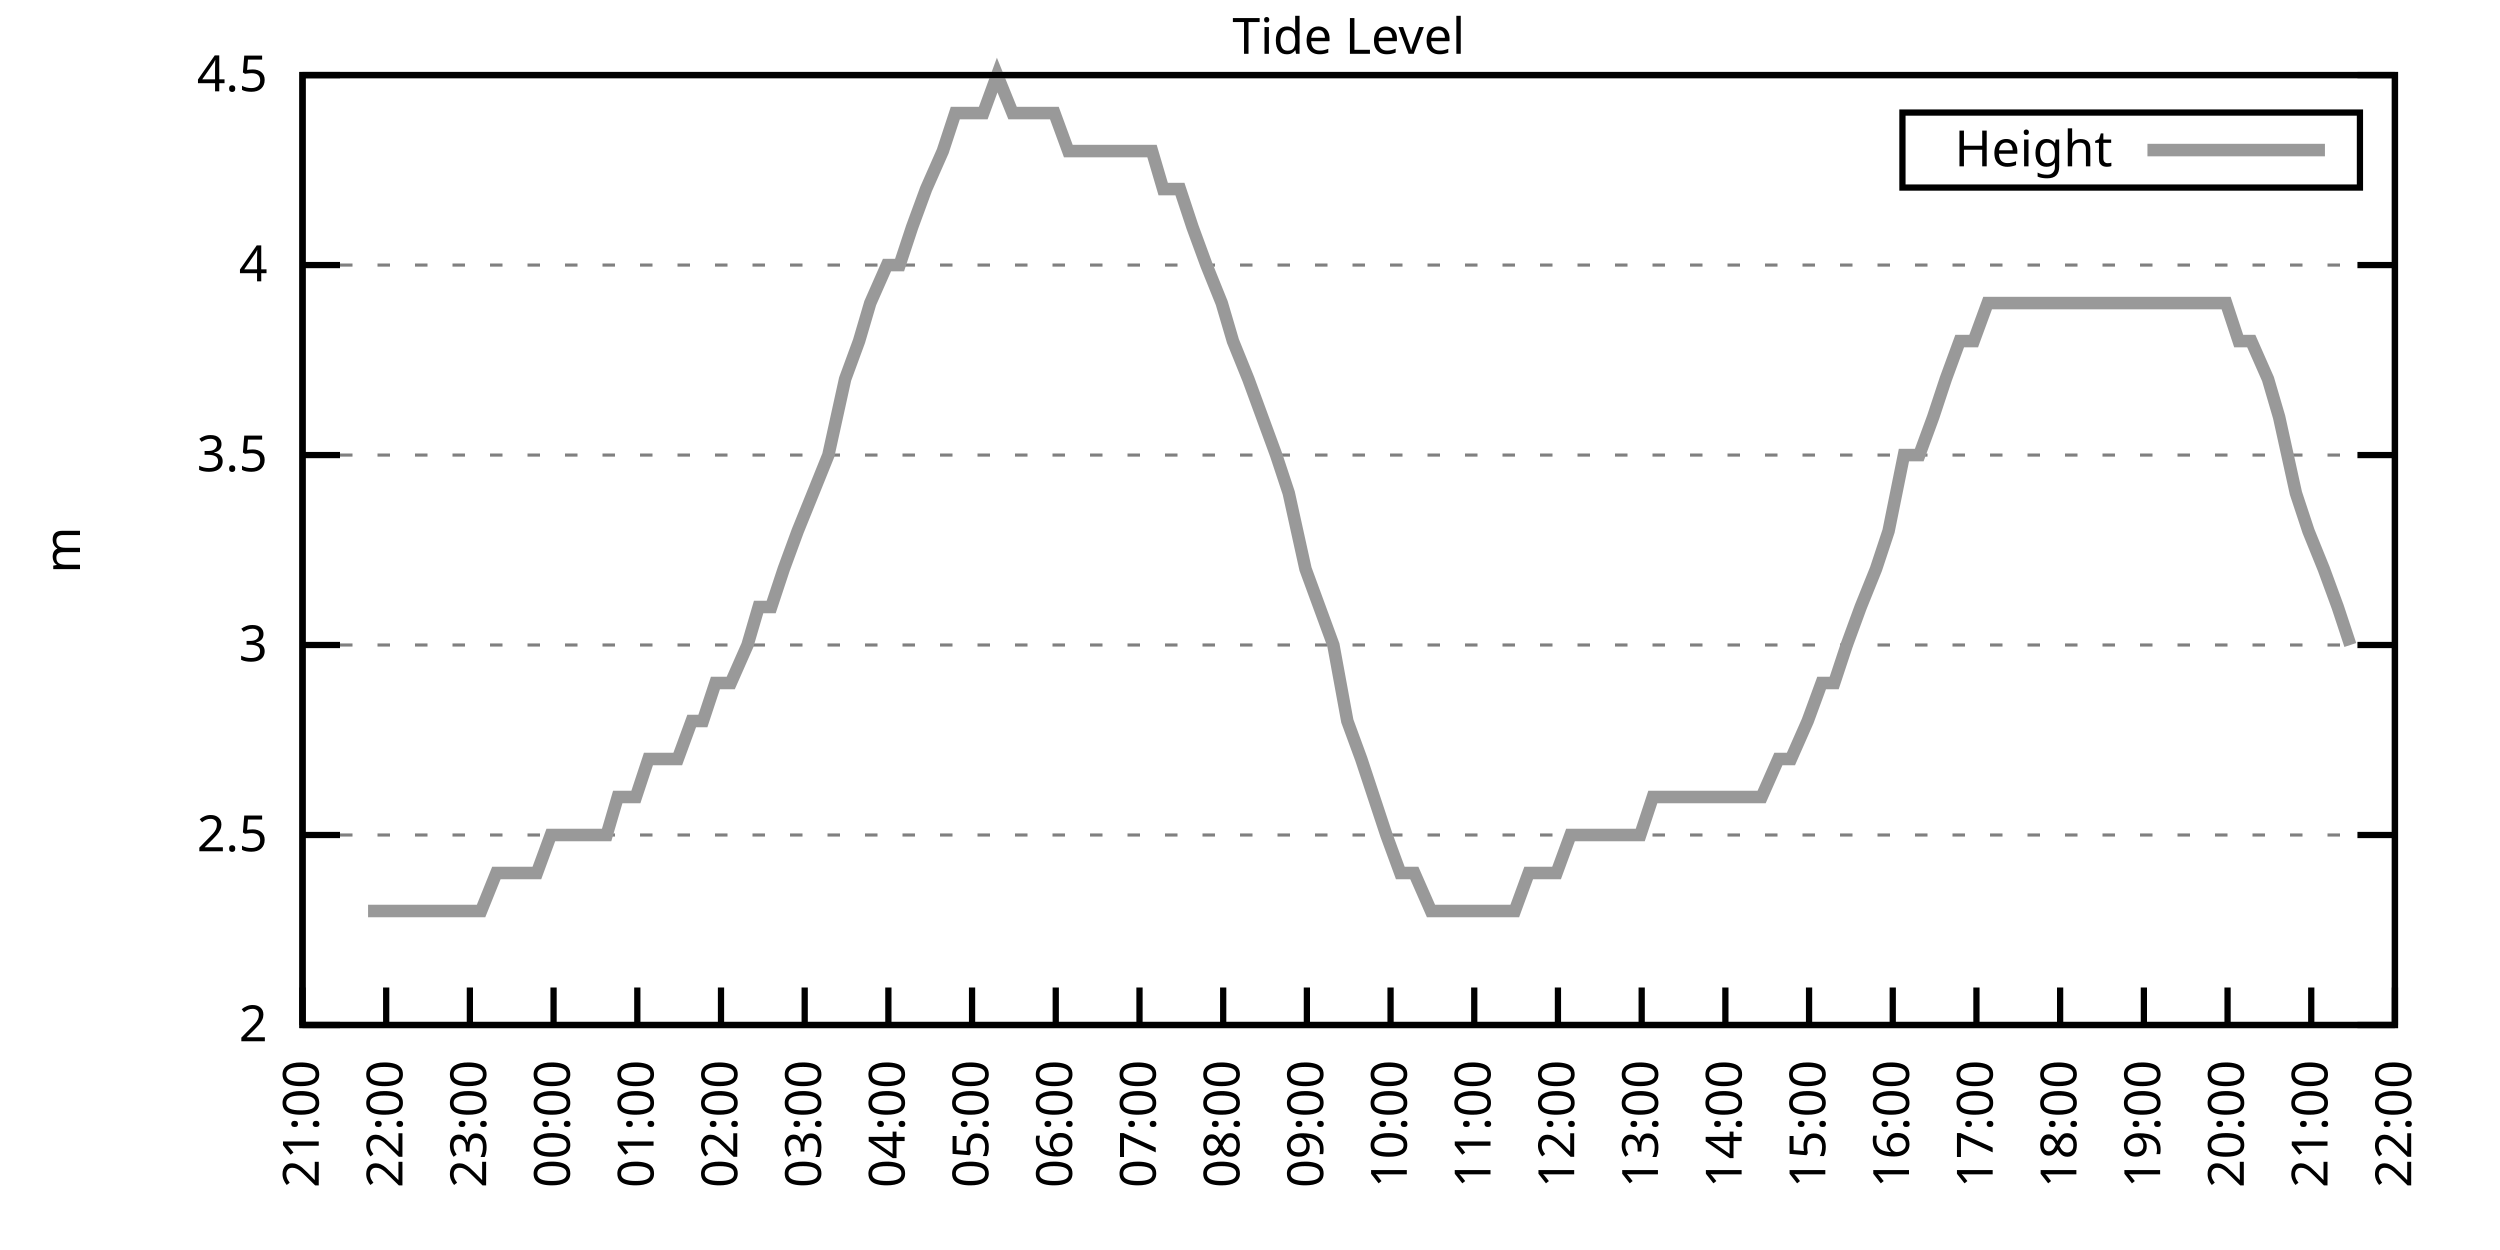
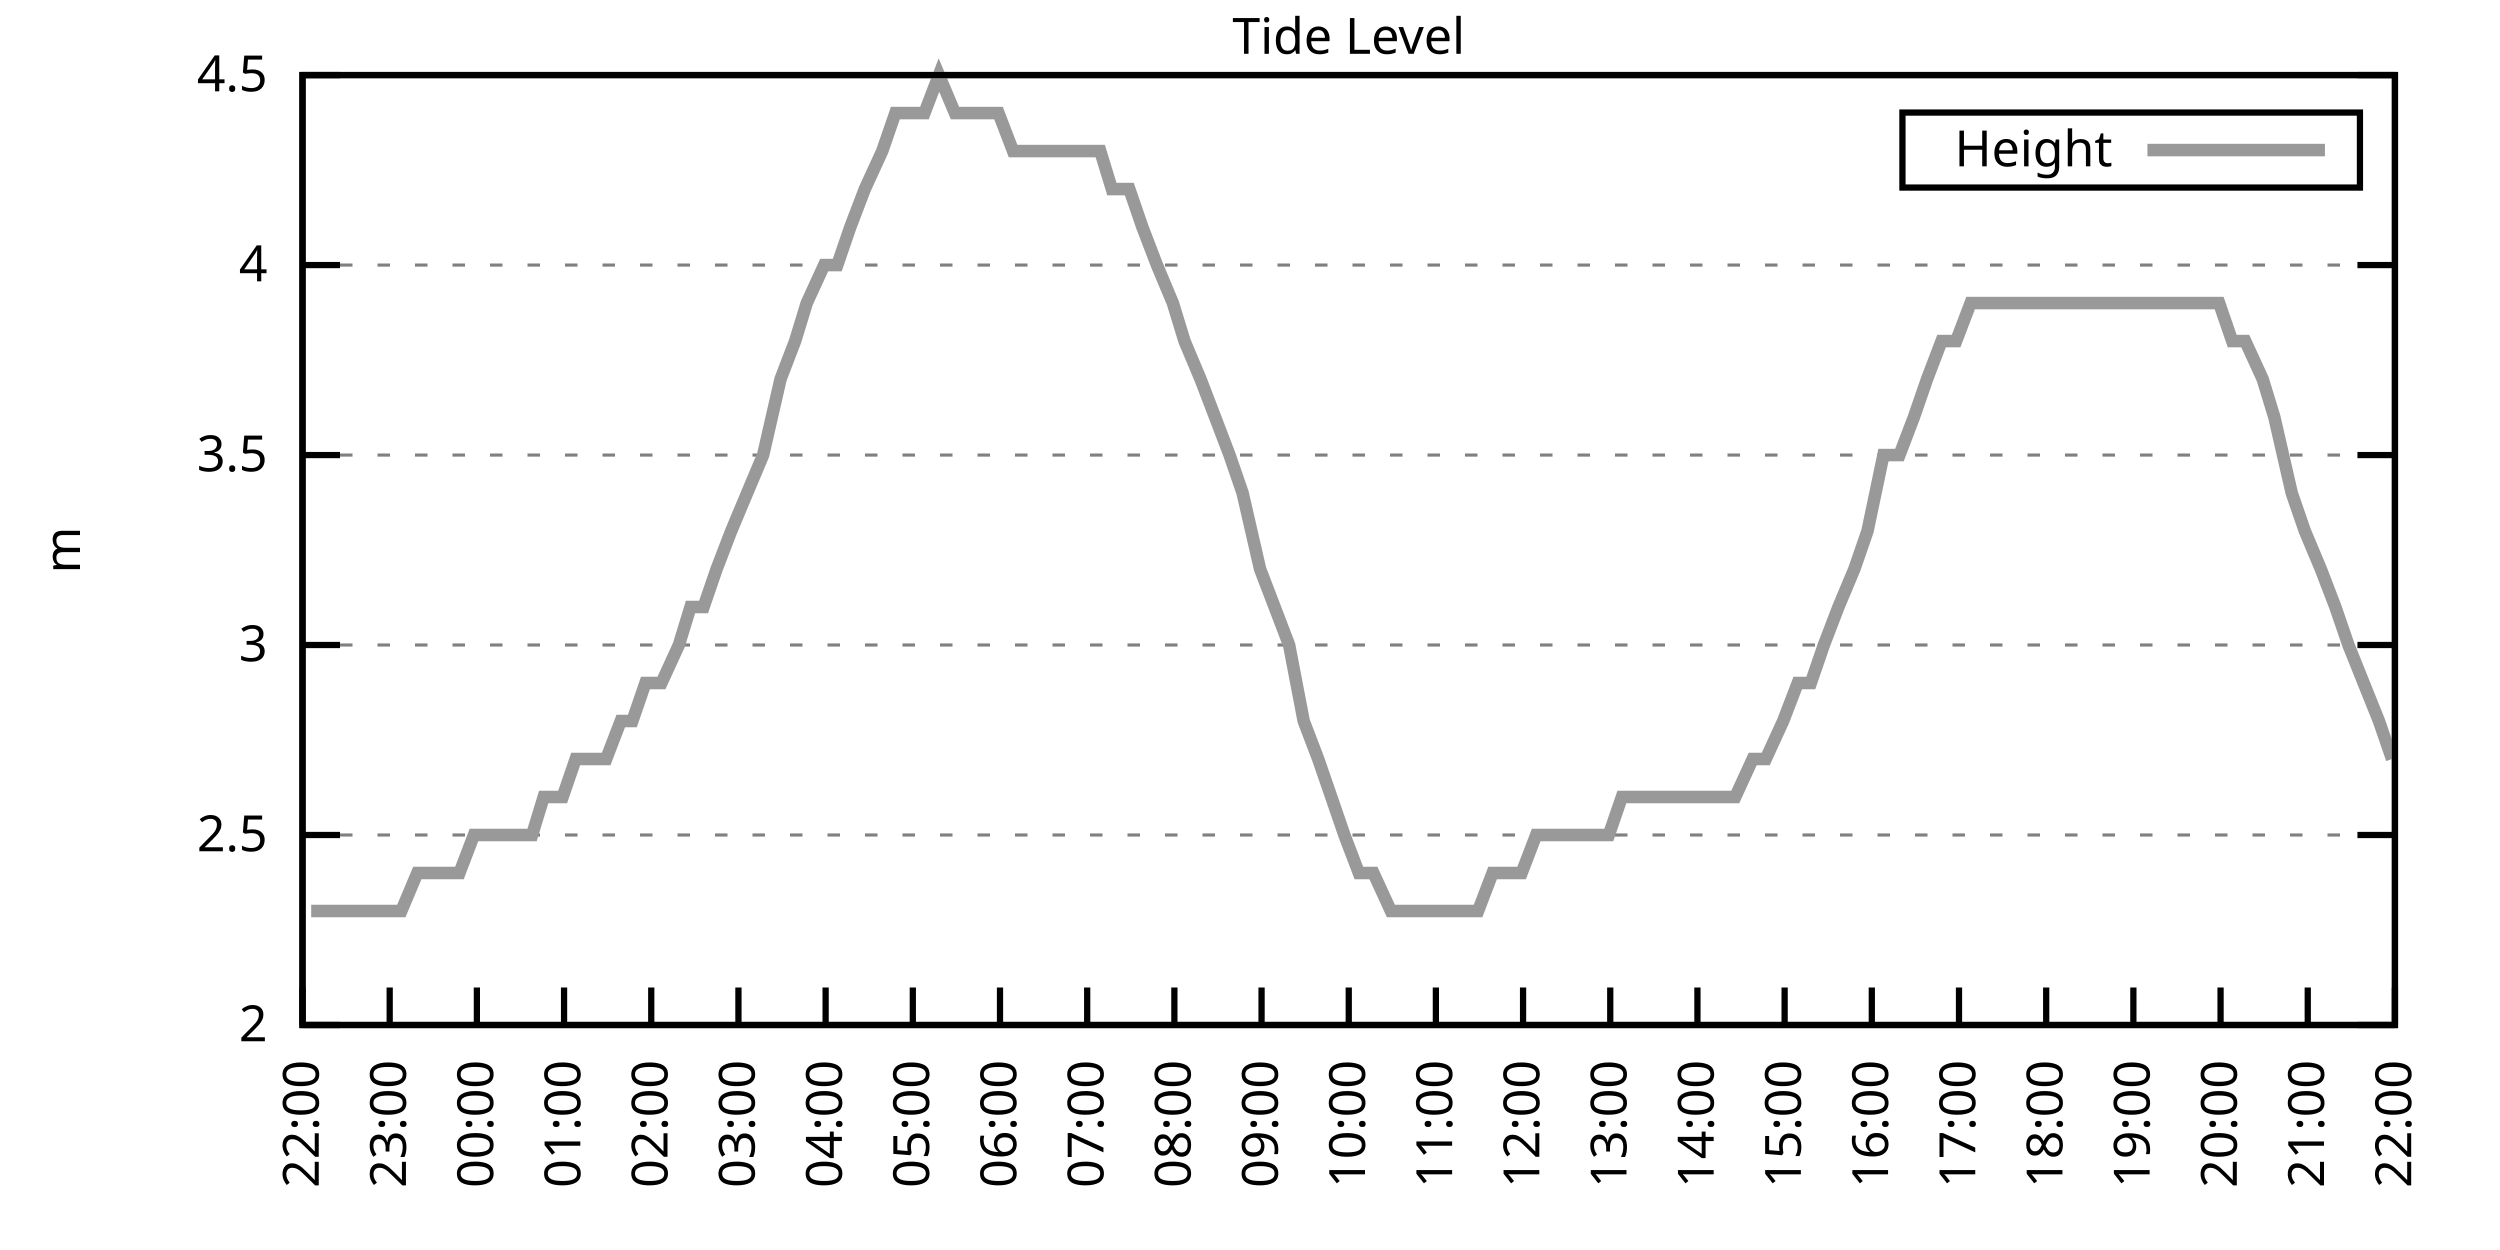
<svg xmlns="http://www.w3.org/2000/svg" xmlns:xlink="http://www.w3.org/1999/xlink" width="400" height="200" viewBox="0 0 400 200">
  <g id="gnuplot_canvas">
    <rect x="0" y="0" width="400" height="200" fill="none" />
    <defs>
      <circle id="gpDot" r="0.5" stroke-width="0.5" stroke="currentColor" />
      <path id="gpPt0" stroke-width="0.333" stroke="currentColor" d="M-1,0 h2 M0,-1 v2" />
      <path id="gpPt1" stroke-width="0.333" stroke="currentColor" d="M-1,-1 L1,1 M1,-1 L-1,1" />
      <path id="gpPt2" stroke-width="0.333" stroke="currentColor" d="M-1,0 L1,0 M0,-1 L0,1 M-1,-1 L1,1 M-1,1 L1,-1" />
      <rect id="gpPt3" stroke-width="0.333" stroke="currentColor" x="-1" y="-1" width="2" height="2" />
      <rect id="gpPt4" stroke-width="0.333" stroke="currentColor" fill="currentColor" x="-1" y="-1" width="2" height="2" />
      <circle id="gpPt5" stroke-width="0.333" stroke="currentColor" cx="0" cy="0" r="1" />
      <use xlink:href="#gpPt5" id="gpPt6" fill="currentColor" stroke="none" />
      <path id="gpPt7" stroke-width="0.333" stroke="currentColor" d="M0,-1.33 L-1.33,0.67 L1.33,0.67 z" />
      <use xlink:href="#gpPt7" id="gpPt8" fill="currentColor" stroke="none" />
      <use xlink:href="#gpPt7" id="gpPt9" stroke="currentColor" transform="rotate(180)" />
      <use xlink:href="#gpPt9" id="gpPt10" fill="currentColor" stroke="none" />
      <use xlink:href="#gpPt3" id="gpPt11" stroke="currentColor" transform="rotate(45)" />
      <use xlink:href="#gpPt11" id="gpPt12" fill="currentColor" stroke="none" />
      <path id="gpPt13" stroke-width="0.333" stroke="currentColor" d="M0,1.330 L1.265,0.411 L0.782,-1.067 L-0.782,-1.076 L-1.265,0.411 z" />
      <use xlink:href="#gpPt13" id="gpPt14" fill="currentColor" stroke="none" />
      <filter id="textbox" filterUnits="objectBoundingBox" x="0" y="0" height="1" width="1">
        <feFlood flood-color="white" flood-opacity="1" result="bgnd" />
        <feComposite in="SourceGraphic" in2="bgnd" operator="atop" />
      </filter>
      <filter id="greybox" filterUnits="objectBoundingBox" x="0" y="0" height="1" width="1">
        <feFlood flood-color="lightgrey" flood-opacity="1" result="grey" />
        <feComposite in="SourceGraphic" in2="grey" operator="atop" />
      </filter>
    </defs>
    <g fill="none" color="white" stroke="currentColor" stroke-width="1.00" stroke-linecap="butt" stroke-linejoin="miter">
</g>
    <g fill="none" color="black" stroke="currentColor" stroke-width="1.00" stroke-linecap="butt" stroke-linejoin="miter">
      <g stroke="none" shape-rendering="crispEdges">
        <polygon fill="rgb(255, 255, 255)" points="48.40,164.00 383.18,164.00 383.18,12.02 48.40,12.02 " />
      </g>
    </g>
    <g fill="none" color="black" stroke="currentColor" stroke-width="1.00" stroke-linecap="butt" stroke-linejoin="miter">
</g>
    <g fill="none" color="black" stroke="black" stroke-width="0.50" stroke-linecap="butt" stroke-linejoin="miter">
</g>
    <g fill="none" color="gray" stroke="currentColor" stroke-width="0.50" stroke-linecap="butt" stroke-linejoin="miter">
      <path stroke="gray" stroke-dasharray="2,4" class="gridline" d="M48.40,164.00 L383.19,164.00  " />
    </g>
    <g fill="none" color="gray" stroke="gray" stroke-width="1.00" stroke-linecap="butt" stroke-linejoin="miter">
</g>
    <g fill="none" color="black" stroke="currentColor" stroke-width="1.00" stroke-linecap="butt" stroke-linejoin="miter">
      <path stroke="black" d="M48.40,164.00 L54.40,164.00 M383.19,164.00 L377.19,164.00  " />
      <g transform="translate(42.80,166.60)" stroke="none" fill="black" font-family="Sans" font-size="8.00" text-anchor="end">
        <text>
          <tspan font-family="Sans"> 2</tspan>
        </text>
      </g>
    </g>
    <g fill="none" color="black" stroke="currentColor" stroke-width="1.00" stroke-linecap="butt" stroke-linejoin="miter">
</g>
    <g fill="none" color="black" stroke="black" stroke-width="0.50" stroke-linecap="butt" stroke-linejoin="miter">
</g>
    <g fill="none" color="gray" stroke="currentColor" stroke-width="0.50" stroke-linecap="butt" stroke-linejoin="miter">
      <path stroke="gray" stroke-dasharray="2,4" class="gridline" d="M48.40,133.60 L383.19,133.60  " />
    </g>
    <g fill="none" color="gray" stroke="gray" stroke-width="1.00" stroke-linecap="butt" stroke-linejoin="miter">
</g>
    <g fill="none" color="black" stroke="currentColor" stroke-width="1.00" stroke-linecap="butt" stroke-linejoin="miter">
      <path stroke="black" d="M48.40,133.60 L54.40,133.60 M383.19,133.60 L377.19,133.60  " />
      <g transform="translate(42.80,136.20)" stroke="none" fill="black" font-family="Sans" font-size="8.00" text-anchor="end">
        <text>
          <tspan font-family="Sans"> 2.5</tspan>
        </text>
      </g>
    </g>
    <g fill="none" color="black" stroke="currentColor" stroke-width="1.00" stroke-linecap="butt" stroke-linejoin="miter">
</g>
    <g fill="none" color="black" stroke="black" stroke-width="0.50" stroke-linecap="butt" stroke-linejoin="miter">
</g>
    <g fill="none" color="gray" stroke="currentColor" stroke-width="0.50" stroke-linecap="butt" stroke-linejoin="miter">
      <path stroke="gray" stroke-dasharray="2,4" class="gridline" d="M48.40,103.20 L383.19,103.20  " />
    </g>
    <g fill="none" color="gray" stroke="gray" stroke-width="1.00" stroke-linecap="butt" stroke-linejoin="miter">
</g>
    <g fill="none" color="black" stroke="currentColor" stroke-width="1.00" stroke-linecap="butt" stroke-linejoin="miter">
      <path stroke="black" d="M48.40,103.20 L54.40,103.20 M383.19,103.20 L377.19,103.20  " />
      <g transform="translate(42.80,105.80)" stroke="none" fill="black" font-family="Sans" font-size="8.00" text-anchor="end">
        <text>
          <tspan font-family="Sans"> 3</tspan>
        </text>
      </g>
    </g>
    <g fill="none" color="black" stroke="currentColor" stroke-width="1.00" stroke-linecap="butt" stroke-linejoin="miter">
</g>
    <g fill="none" color="black" stroke="black" stroke-width="0.50" stroke-linecap="butt" stroke-linejoin="miter">
</g>
    <g fill="none" color="gray" stroke="currentColor" stroke-width="0.50" stroke-linecap="butt" stroke-linejoin="miter">
      <path stroke="gray" stroke-dasharray="2,4" class="gridline" d="M48.40,72.81 L383.19,72.81  " />
    </g>
    <g fill="none" color="gray" stroke="gray" stroke-width="1.00" stroke-linecap="butt" stroke-linejoin="miter">
</g>
    <g fill="none" color="black" stroke="currentColor" stroke-width="1.00" stroke-linecap="butt" stroke-linejoin="miter">
      <path stroke="black" d="M48.40,72.81 L54.40,72.81 M383.19,72.81 L377.19,72.81  " />
      <g transform="translate(42.80,75.41)" stroke="none" fill="black" font-family="Sans" font-size="8.00" text-anchor="end">
        <text>
          <tspan font-family="Sans"> 3.5</tspan>
        </text>
      </g>
    </g>
    <g fill="none" color="black" stroke="currentColor" stroke-width="1.00" stroke-linecap="butt" stroke-linejoin="miter">
</g>
    <g fill="none" color="black" stroke="black" stroke-width="0.50" stroke-linecap="butt" stroke-linejoin="miter">
</g>
    <g fill="none" color="gray" stroke="currentColor" stroke-width="0.50" stroke-linecap="butt" stroke-linejoin="miter">
      <path stroke="gray" stroke-dasharray="2,4" class="gridline" d="M48.40,42.41 L383.19,42.41  " />
    </g>
    <g fill="none" color="gray" stroke="gray" stroke-width="1.00" stroke-linecap="butt" stroke-linejoin="miter">
</g>
    <g fill="none" color="black" stroke="currentColor" stroke-width="1.00" stroke-linecap="butt" stroke-linejoin="miter">
      <path stroke="black" d="M48.40,42.41 L54.40,42.41 M383.19,42.41 L377.19,42.41  " />
      <g transform="translate(42.80,45.01)" stroke="none" fill="black" font-family="Sans" font-size="8.00" text-anchor="end">
        <text>
          <tspan font-family="Sans"> 4</tspan>
        </text>
      </g>
    </g>
    <g fill="none" color="black" stroke="currentColor" stroke-width="1.00" stroke-linecap="butt" stroke-linejoin="miter">
</g>
    <g fill="none" color="black" stroke="black" stroke-width="0.50" stroke-linecap="butt" stroke-linejoin="miter">
</g>
    <g fill="none" color="gray" stroke="currentColor" stroke-width="0.50" stroke-linecap="butt" stroke-linejoin="miter">
      <path stroke="gray" stroke-dasharray="2,4" class="gridline" d="M48.40,12.01 L383.19,12.01  " />
    </g>
    <g fill="none" color="gray" stroke="gray" stroke-width="1.00" stroke-linecap="butt" stroke-linejoin="miter">
</g>
    <g fill="none" color="black" stroke="currentColor" stroke-width="1.00" stroke-linecap="butt" stroke-linejoin="miter">
      <path stroke="black" d="M48.40,12.01 L54.40,12.01 M383.19,12.01 L377.19,12.01  " />
      <g transform="translate(42.80,14.61)" stroke="none" fill="black" font-family="Sans" font-size="8.00" text-anchor="end">
        <text>
          <tspan font-family="Sans"> 4.5</tspan>
        </text>
      </g>
    </g>
    <g fill="none" color="black" stroke="currentColor" stroke-width="1.00" stroke-linecap="butt" stroke-linejoin="miter">
      <path stroke="black" d="M48.40,164.00 L48.40,158.00  " />
      <g transform="translate(51.00,169.60) rotate(270.00)" stroke="none" fill="black" font-family="Sans" font-size="8.00" text-anchor="end">
        <text>
-           <tspan font-family="Sans">21:00</tspan>
-         </text>
-       </g>
-     </g>
-     <g fill="none" color="black" stroke="currentColor" stroke-width="1.00" stroke-linecap="butt" stroke-linejoin="miter">
-       <path stroke="black" d="M61.79,164.00 L61.79,158.00  " />
-       <g transform="translate(64.39,169.60) rotate(270.00)" stroke="none" fill="black" font-family="Sans" font-size="8.00" text-anchor="end">
-         <text>
          <tspan font-family="Sans">22:00</tspan>
        </text>
      </g>
    </g>
    <g fill="none" color="black" stroke="currentColor" stroke-width="1.00" stroke-linecap="butt" stroke-linejoin="miter">
-       <path stroke="black" d="M75.18,164.00 L75.18,158.00  " />
-       <g transform="translate(77.78,169.60) rotate(270.00)" stroke="none" fill="black" font-family="Sans" font-size="8.00" text-anchor="end">
+       <path stroke="black" d="M62.35,164.00 L62.35,158.00  " />
+       <g transform="translate(64.95,169.60) rotate(270.00)" stroke="none" fill="black" font-family="Sans" font-size="8.00" text-anchor="end">
        <text>
          <tspan font-family="Sans">23:00</tspan>
        </text>
      </g>
    </g>
    <g fill="none" color="black" stroke="currentColor" stroke-width="1.00" stroke-linecap="butt" stroke-linejoin="miter">
-       <path stroke="black" d="M88.57,164.00 L88.57,158.00  " />
-       <g transform="translate(91.17,169.60) rotate(270.00)" stroke="none" fill="black" font-family="Sans" font-size="8.00" text-anchor="end">
+       <path stroke="black" d="M76.30,164.00 L76.30,158.00  " />
+       <g transform="translate(78.90,169.60) rotate(270.00)" stroke="none" fill="black" font-family="Sans" font-size="8.00" text-anchor="end">
        <text>
          <tspan font-family="Sans">00:00</tspan>
        </text>
      </g>
    </g>
    <g fill="none" color="black" stroke="currentColor" stroke-width="1.00" stroke-linecap="butt" stroke-linejoin="miter">
-       <path stroke="black" d="M101.97,164.00 L101.97,158.00  " />
-       <g transform="translate(104.57,169.60) rotate(270.00)" stroke="none" fill="black" font-family="Sans" font-size="8.00" text-anchor="end">
+       <path stroke="black" d="M90.25,164.00 L90.25,158.00  " />
+       <g transform="translate(92.85,169.60) rotate(270.00)" stroke="none" fill="black" font-family="Sans" font-size="8.00" text-anchor="end">
        <text>
          <tspan font-family="Sans">01:00</tspan>
        </text>
      </g>
    </g>
    <g fill="none" color="black" stroke="currentColor" stroke-width="1.00" stroke-linecap="butt" stroke-linejoin="miter">
-       <path stroke="black" d="M115.36,164.00 L115.36,158.00  " />
-       <g transform="translate(117.96,169.60) rotate(270.00)" stroke="none" fill="black" font-family="Sans" font-size="8.00" text-anchor="end">
+       <path stroke="black" d="M104.20,164.00 L104.20,158.00  " />
+       <g transform="translate(106.80,169.60) rotate(270.00)" stroke="none" fill="black" font-family="Sans" font-size="8.00" text-anchor="end">
        <text>
          <tspan font-family="Sans">02:00</tspan>
        </text>
      </g>
    </g>
    <g fill="none" color="black" stroke="currentColor" stroke-width="1.00" stroke-linecap="butt" stroke-linejoin="miter">
-       <path stroke="black" d="M128.75,164.00 L128.75,158.00  " />
-       <g transform="translate(131.35,169.60) rotate(270.00)" stroke="none" fill="black" font-family="Sans" font-size="8.00" text-anchor="end">
+       <path stroke="black" d="M118.15,164.00 L118.15,158.00  " />
+       <g transform="translate(120.75,169.60) rotate(270.00)" stroke="none" fill="black" font-family="Sans" font-size="8.00" text-anchor="end">
        <text>
          <tspan font-family="Sans">03:00</tspan>
        </text>
      </g>
    </g>
    <g fill="none" color="black" stroke="currentColor" stroke-width="1.00" stroke-linecap="butt" stroke-linejoin="miter">
-       <path stroke="black" d="M142.14,164.00 L142.14,158.00  " />
-       <g transform="translate(144.74,169.60) rotate(270.00)" stroke="none" fill="black" font-family="Sans" font-size="8.00" text-anchor="end">
+       <path stroke="black" d="M132.10,164.00 L132.10,158.00  " />
+       <g transform="translate(134.70,169.60) rotate(270.00)" stroke="none" fill="black" font-family="Sans" font-size="8.00" text-anchor="end">
        <text>
          <tspan font-family="Sans">04:00</tspan>
        </text>
      </g>
    </g>
    <g fill="none" color="black" stroke="currentColor" stroke-width="1.00" stroke-linecap="butt" stroke-linejoin="miter">
-       <path stroke="black" d="M155.53,164.00 L155.53,158.00  " />
-       <g transform="translate(158.13,169.60) rotate(270.00)" stroke="none" fill="black" font-family="Sans" font-size="8.00" text-anchor="end">
+       <path stroke="black" d="M146.05,164.00 L146.05,158.00  " />
+       <g transform="translate(148.65,169.60) rotate(270.00)" stroke="none" fill="black" font-family="Sans" font-size="8.00" text-anchor="end">
        <text>
          <tspan font-family="Sans">05:00</tspan>
        </text>
      </g>
    </g>
    <g fill="none" color="black" stroke="currentColor" stroke-width="1.00" stroke-linecap="butt" stroke-linejoin="miter">
-       <path stroke="black" d="M168.92,164.00 L168.92,158.00  " />
-       <g transform="translate(171.52,169.60) rotate(270.00)" stroke="none" fill="black" font-family="Sans" font-size="8.00" text-anchor="end">
+       <path stroke="black" d="M160.00,164.00 L160.00,158.00  " />
+       <g transform="translate(162.60,169.60) rotate(270.00)" stroke="none" fill="black" font-family="Sans" font-size="8.00" text-anchor="end">
        <text>
          <tspan font-family="Sans">06:00</tspan>
        </text>
      </g>
    </g>
    <g fill="none" color="black" stroke="currentColor" stroke-width="1.00" stroke-linecap="butt" stroke-linejoin="miter">
-       <path stroke="black" d="M182.32,164.00 L182.32,158.00  " />
-       <g transform="translate(184.92,169.60) rotate(270.00)" stroke="none" fill="black" font-family="Sans" font-size="8.00" text-anchor="end">
+       <path stroke="black" d="M173.95,164.00 L173.95,158.00  " />
+       <g transform="translate(176.55,169.60) rotate(270.00)" stroke="none" fill="black" font-family="Sans" font-size="8.00" text-anchor="end">
        <text>
          <tspan font-family="Sans">07:00</tspan>
        </text>
      </g>
    </g>
    <g fill="none" color="black" stroke="currentColor" stroke-width="1.00" stroke-linecap="butt" stroke-linejoin="miter">
-       <path stroke="black" d="M195.71,164.00 L195.71,158.00  " />
-       <g transform="translate(198.31,169.60) rotate(270.00)" stroke="none" fill="black" font-family="Sans" font-size="8.00" text-anchor="end">
+       <path stroke="black" d="M187.90,164.00 L187.90,158.00  " />
+       <g transform="translate(190.50,169.60) rotate(270.00)" stroke="none" fill="black" font-family="Sans" font-size="8.00" text-anchor="end">
        <text>
          <tspan font-family="Sans">08:00</tspan>
        </text>
      </g>
    </g>
    <g fill="none" color="black" stroke="currentColor" stroke-width="1.00" stroke-linecap="butt" stroke-linejoin="miter">
-       <path stroke="black" d="M209.10,164.00 L209.10,158.00  " />
-       <g transform="translate(211.70,169.60) rotate(270.00)" stroke="none" fill="black" font-family="Sans" font-size="8.00" text-anchor="end">
+       <path stroke="black" d="M201.85,164.00 L201.85,158.00  " />
+       <g transform="translate(204.45,169.60) rotate(270.00)" stroke="none" fill="black" font-family="Sans" font-size="8.00" text-anchor="end">
        <text>
          <tspan font-family="Sans">09:00</tspan>
        </text>
      </g>
    </g>
    <g fill="none" color="black" stroke="currentColor" stroke-width="1.00" stroke-linecap="butt" stroke-linejoin="miter">
-       <path stroke="black" d="M222.49,164.00 L222.49,158.00  " />
-       <g transform="translate(225.09,169.60) rotate(270.00)" stroke="none" fill="black" font-family="Sans" font-size="8.00" text-anchor="end">
+       <path stroke="black" d="M215.80,164.00 L215.80,158.00  " />
+       <g transform="translate(218.40,169.60) rotate(270.00)" stroke="none" fill="black" font-family="Sans" font-size="8.00" text-anchor="end">
        <text>
          <tspan font-family="Sans">10:00</tspan>
        </text>
      </g>
    </g>
    <g fill="none" color="black" stroke="currentColor" stroke-width="1.00" stroke-linecap="butt" stroke-linejoin="miter">
-       <path stroke="black" d="M235.88,164.00 L235.88,158.00  " />
-       <g transform="translate(238.48,169.60) rotate(270.00)" stroke="none" fill="black" font-family="Sans" font-size="8.00" text-anchor="end">
+       <path stroke="black" d="M229.74,164.00 L229.74,158.00  " />
+       <g transform="translate(232.34,169.60) rotate(270.00)" stroke="none" fill="black" font-family="Sans" font-size="8.00" text-anchor="end">
        <text>
          <tspan font-family="Sans">11:00</tspan>
        </text>
      </g>
    </g>
    <g fill="none" color="black" stroke="currentColor" stroke-width="1.00" stroke-linecap="butt" stroke-linejoin="miter">
-       <path stroke="black" d="M249.27,164.00 L249.27,158.00  " />
-       <g transform="translate(251.87,169.60) rotate(270.00)" stroke="none" fill="black" font-family="Sans" font-size="8.00" text-anchor="end">
+       <path stroke="black" d="M243.69,164.00 L243.69,158.00  " />
+       <g transform="translate(246.29,169.60) rotate(270.00)" stroke="none" fill="black" font-family="Sans" font-size="8.00" text-anchor="end">
        <text>
          <tspan font-family="Sans">12:00</tspan>
        </text>
      </g>
    </g>
    <g fill="none" color="black" stroke="currentColor" stroke-width="1.00" stroke-linecap="butt" stroke-linejoin="miter">
-       <path stroke="black" d="M262.67,164.00 L262.67,158.00  " />
-       <g transform="translate(265.27,169.60) rotate(270.00)" stroke="none" fill="black" font-family="Sans" font-size="8.00" text-anchor="end">
+       <path stroke="black" d="M257.64,164.00 L257.64,158.00  " />
+       <g transform="translate(260.24,169.60) rotate(270.00)" stroke="none" fill="black" font-family="Sans" font-size="8.00" text-anchor="end">
        <text>
          <tspan font-family="Sans">13:00</tspan>
        </text>
      </g>
    </g>
    <g fill="none" color="black" stroke="currentColor" stroke-width="1.00" stroke-linecap="butt" stroke-linejoin="miter">
-       <path stroke="black" d="M276.06,164.00 L276.06,158.00  " />
-       <g transform="translate(278.66,169.60) rotate(270.00)" stroke="none" fill="black" font-family="Sans" font-size="8.00" text-anchor="end">
+       <path stroke="black" d="M271.59,164.00 L271.59,158.00  " />
+       <g transform="translate(274.19,169.60) rotate(270.00)" stroke="none" fill="black" font-family="Sans" font-size="8.00" text-anchor="end">
        <text>
          <tspan font-family="Sans">14:00</tspan>
        </text>
      </g>
    </g>
    <g fill="none" color="black" stroke="currentColor" stroke-width="1.00" stroke-linecap="butt" stroke-linejoin="miter">
-       <path stroke="black" d="M289.45,164.00 L289.45,158.00  " />
-       <g transform="translate(292.05,169.60) rotate(270.00)" stroke="none" fill="black" font-family="Sans" font-size="8.00" text-anchor="end">
+       <path stroke="black" d="M285.54,164.00 L285.54,158.00  " />
+       <g transform="translate(288.14,169.60) rotate(270.00)" stroke="none" fill="black" font-family="Sans" font-size="8.00" text-anchor="end">
        <text>
          <tspan font-family="Sans">15:00</tspan>
        </text>
      </g>
    </g>
    <g fill="none" color="black" stroke="currentColor" stroke-width="1.00" stroke-linecap="butt" stroke-linejoin="miter">
-       <path stroke="black" d="M302.84,164.00 L302.84,158.00  " />
-       <g transform="translate(305.44,169.60) rotate(270.00)" stroke="none" fill="black" font-family="Sans" font-size="8.00" text-anchor="end">
+       <path stroke="black" d="M299.49,164.00 L299.49,158.00  " />
+       <g transform="translate(302.09,169.60) rotate(270.00)" stroke="none" fill="black" font-family="Sans" font-size="8.00" text-anchor="end">
        <text>
          <tspan font-family="Sans">16:00</tspan>
        </text>
      </g>
    </g>
    <g fill="none" color="black" stroke="currentColor" stroke-width="1.00" stroke-linecap="butt" stroke-linejoin="miter">
-       <path stroke="black" d="M316.23,164.00 L316.23,158.00  " />
-       <g transform="translate(318.83,169.60) rotate(270.00)" stroke="none" fill="black" font-family="Sans" font-size="8.00" text-anchor="end">
+       <path stroke="black" d="M313.44,164.00 L313.44,158.00  " />
+       <g transform="translate(316.04,169.60) rotate(270.00)" stroke="none" fill="black" font-family="Sans" font-size="8.00" text-anchor="end">
        <text>
          <tspan font-family="Sans">17:00</tspan>
        </text>
      </g>
    </g>
    <g fill="none" color="black" stroke="currentColor" stroke-width="1.00" stroke-linecap="butt" stroke-linejoin="miter">
-       <path stroke="black" d="M329.62,164.00 L329.62,158.00  " />
-       <g transform="translate(332.22,169.60) rotate(270.00)" stroke="none" fill="black" font-family="Sans" font-size="8.00" text-anchor="end">
+       <path stroke="black" d="M327.39,164.00 L327.39,158.00  " />
+       <g transform="translate(329.99,169.60) rotate(270.00)" stroke="none" fill="black" font-family="Sans" font-size="8.00" text-anchor="end">
        <text>
          <tspan font-family="Sans">18:00</tspan>
        </text>
      </g>
    </g>
    <g fill="none" color="black" stroke="currentColor" stroke-width="1.00" stroke-linecap="butt" stroke-linejoin="miter">
-       <path stroke="black" d="M343.02,164.00 L343.02,158.00  " />
-       <g transform="translate(345.62,169.60) rotate(270.00)" stroke="none" fill="black" font-family="Sans" font-size="8.00" text-anchor="end">
+       <path stroke="black" d="M341.34,164.00 L341.34,158.00  " />
+       <g transform="translate(343.94,169.60) rotate(270.00)" stroke="none" fill="black" font-family="Sans" font-size="8.00" text-anchor="end">
        <text>
          <tspan font-family="Sans">19:00</tspan>
        </text>
      </g>
    </g>
    <g fill="none" color="black" stroke="currentColor" stroke-width="1.00" stroke-linecap="butt" stroke-linejoin="miter">
-       <path stroke="black" d="M356.41,164.00 L356.41,158.00  " />
-       <g transform="translate(359.01,169.60) rotate(270.00)" stroke="none" fill="black" font-family="Sans" font-size="8.00" text-anchor="end">
+       <path stroke="black" d="M355.29,164.00 L355.29,158.00  " />
+       <g transform="translate(357.89,169.60) rotate(270.00)" stroke="none" fill="black" font-family="Sans" font-size="8.00" text-anchor="end">
        <text>
          <tspan font-family="Sans">20:00</tspan>
        </text>
      </g>
    </g>
    <g fill="none" color="black" stroke="currentColor" stroke-width="1.00" stroke-linecap="butt" stroke-linejoin="miter">
-       <path stroke="black" d="M369.80,164.00 L369.80,158.00  " />
-       <g transform="translate(372.40,169.60) rotate(270.00)" stroke="none" fill="black" font-family="Sans" font-size="8.00" text-anchor="end">
+       <path stroke="black" d="M369.24,164.00 L369.24,158.00  " />
+       <g transform="translate(371.84,169.60) rotate(270.00)" stroke="none" fill="black" font-family="Sans" font-size="8.00" text-anchor="end">
        <text>
          <tspan font-family="Sans">21:00</tspan>
        </text>
      </g>
    </g>
    <g fill="none" color="black" stroke="currentColor" stroke-width="1.00" stroke-linecap="butt" stroke-linejoin="miter">
      <path stroke="black" d="M383.19,164.00 L383.19,158.00  " />
      <g transform="translate(385.79,169.60) rotate(270.00)" stroke="none" fill="black" font-family="Sans" font-size="8.00" text-anchor="end">
        <text>
          <tspan font-family="Sans">22:00</tspan>
        </text>
      </g>
    </g>
    <g fill="none" color="black" stroke="currentColor" stroke-width="1.00" stroke-linecap="butt" stroke-linejoin="miter">
</g>
    <g fill="none" color="black" stroke="currentColor" stroke-width="1.00" stroke-linecap="butt" stroke-linejoin="miter">
      <path stroke="black" d="M48.40,12.01 L48.40,164.00 L383.19,164.00 L383.19,12.01 L48.40,12.01 Z  " />
    </g>
    <g fill="none" color="black" stroke="currentColor" stroke-width="1.00" stroke-linecap="butt" stroke-linejoin="miter">
</g>
    <g fill="none" color="black" stroke="currentColor" stroke-width="1.00" stroke-linecap="butt" stroke-linejoin="miter">
      <path stroke="black" d="M304.39,30.01 L304.39,18.01 L377.59,18.01 L377.59,30.01 L304.39,30.01 Z  " />
    </g>
    <g id="Tide_level_plot_1">
      <g fill="none" color="white" stroke="black" stroke-width="2.00" stroke-linecap="butt" stroke-linejoin="miter">
</g>
      <g fill="none" color="black" stroke="currentColor" stroke-width="2.00" stroke-linecap="butt" stroke-linejoin="miter">
        <g transform="translate(337.99,26.61)" stroke="none" fill="black" font-family="Sans" font-size="8.00" text-anchor="end">
          <text>
            <tspan font-family="Sans">Height</tspan>
          </text>
        </g>
      </g>
      <g fill="none" color="black" stroke="currentColor" stroke-width="2.00" stroke-linecap="butt" stroke-linejoin="miter">
-         <path stroke="rgb(153, 153, 153)" d="M343.59,24.01 L371.99,24.01 M58.89,145.76 L61.35,145.76 L63.13,145.76 L65.81,145.76 L68.04,145.76 L70.50,145.76   L72.73,145.76 L74.74,145.76 L76.97,145.76 L79.42,139.68 L81.66,139.68 L83.66,139.68 L85.90,139.68 L88.13,133.60   L90.36,133.60 L92.15,133.60 L94.15,133.60 L97.06,133.60 L98.84,127.52 L101.74,127.52 L103.75,121.44 L105.54,121.44   L108.44,121.44 L110.67,115.36 L112.46,115.36 L114.47,109.28 L116.92,109.28 L119.60,103.20 L121.38,97.12 L123.39,97.12   L125.40,91.04 L127.63,84.97 L130.09,78.89 L132.54,72.81 L135.22,60.65 L137.45,54.57 L139.24,48.49 L141.92,42.41   L143.93,42.41 L145.94,36.33 L148.17,30.25 L150.85,24.17 L152.85,18.09 L155.09,18.09 L157.32,18.09 L159.55,12.01   L162.01,18.09 L164.01,18.09 L166.02,18.09 L168.70,18.09 L170.93,24.17 L172.94,24.17 L175.17,24.17 L177.41,24.17   L179.64,24.17 L182.09,24.17 L184.32,24.17 L186.11,30.25 L188.79,30.25 L190.80,36.33 L193.03,42.41 L195.48,48.49   L197.27,54.57 L199.73,60.65 L201.96,66.73 L204.19,72.81 L206.20,78.89 L208.88,91.04 L211.11,97.12 L213.34,103.20   L215.57,115.36 L217.80,121.44 L219.81,127.52 L221.82,133.60 L224.05,139.68 L226.29,139.68 L228.96,145.76 L231.20,145.76   L233.43,145.76 L235.44,145.76 L237.67,145.76 L239.90,145.76 L242.36,145.76 L244.59,139.68 L246.82,139.68 L249.05,139.68   L251.28,133.60 L253.07,133.60 L255.75,133.60 L257.98,133.60 L259.76,133.60 L262.44,133.60 L264.45,127.52 L266.46,127.52   L268.92,127.52 L271.15,127.52 L273.16,127.52 L275.39,127.52 L277.62,127.52 L279.63,127.52 L281.86,127.52 L284.54,121.44   L286.55,121.44 L289.23,115.36 L291.46,109.28 L293.47,109.28 L295.48,103.20 L297.71,97.12 L300.16,91.04 L302.17,84.97   L304.63,72.81 L307.08,72.81 L309.31,66.73 L311.32,60.65 L313.55,54.57 L315.79,54.57 L318.02,48.49 L320.25,48.49   L322.26,48.49 L324.71,48.49 L326.72,48.49 L329.18,48.49 L331.41,48.49 L333.42,48.49 L335.87,48.49 L338.10,48.49   L340.34,48.49 L342.57,48.49 L344.80,48.49 L346.81,48.49 L349.49,48.49 L351.72,48.49 L353.73,48.49 L356.18,48.49   L358.19,54.57 L360.20,54.57 L362.88,60.65 L364.66,66.73 L367.34,78.89 L369.35,84.97 L371.81,91.04 L374.04,97.12   L376.05,103.20  " />
+         <path stroke="rgb(153, 153, 153)" d="M343.59,24.01 L371.99,24.01 M49.79,145.76 L52.58,145.76 L54.91,145.76 L57.47,145.76 L59.79,145.76 L61.88,145.76   L64.21,145.76 L66.77,139.68 L69.09,139.68 L71.18,139.68 L73.51,139.68 L75.83,133.60 L78.16,133.60 L80.02,133.60   L82.11,133.60 L85.13,133.60 L86.99,127.52 L90.02,127.52 L92.11,121.44 L93.97,121.44 L96.99,121.44 L99.32,115.36   L101.18,115.36 L103.27,109.28 L105.83,109.28 L108.62,103.20 L110.48,97.12 L112.57,97.12 L114.66,91.04 L116.99,84.97   L119.54,78.89 L122.10,72.81 L124.89,60.65 L127.22,54.57 L129.08,48.49 L131.87,42.41 L133.96,42.41 L136.05,36.33   L138.37,30.25 L141.16,24.17 L143.26,18.09 L145.58,18.09 L147.91,18.09 L150.23,12.01 L152.79,18.09 L154.88,18.09   L156.97,18.09 L159.76,18.09 L162.09,24.17 L164.18,24.17 L166.51,24.17 L168.83,24.17 L171.16,24.17 L173.71,24.17   L176.04,24.17 L177.90,30.25 L180.69,30.25 L182.78,36.33 L185.11,42.41 L187.66,48.49 L189.52,54.57 L192.08,60.65   L194.41,66.73 L196.73,72.81 L198.82,78.89 L201.61,91.04 L203.94,97.12 L206.26,103.20 L208.59,115.36 L210.91,121.44   L213.01,127.52 L215.10,133.60 L217.42,139.68 L219.75,139.68 L222.54,145.76 L224.86,145.76 L227.19,145.76 L229.28,145.76   L231.60,145.76 L233.93,145.76 L236.49,145.76 L238.81,139.68 L241.14,139.68 L243.46,139.68 L245.79,133.60 L247.65,133.60   L250.44,133.60 L252.76,133.60 L254.62,133.60 L257.41,133.60 L259.50,127.52 L261.60,127.52 L264.15,127.52 L266.48,127.52   L268.57,127.52 L270.90,127.52 L273.22,127.52 L275.31,127.52 L277.64,127.52 L280.43,121.44 L282.52,121.44 L285.31,115.36   L287.64,109.28 L289.73,109.28 L291.82,103.20 L294.15,97.12 L296.70,91.04 L298.80,84.97 L301.35,72.81 L303.91,72.81   L306.23,66.73 L308.33,60.65 L310.65,54.57 L312.98,54.57 L315.30,48.49 L317.63,48.49 L319.72,48.49 L322.28,48.49   L324.37,48.49 L326.93,48.49 L329.25,48.49 L331.34,48.49 L333.90,48.49 L336.23,48.49 L338.55,48.49 L340.88,48.49   L343.20,48.49 L345.29,48.49 L348.08,48.49 L350.41,48.49 L352.50,48.49 L355.06,48.49 L357.15,54.57 L359.24,54.57   L362.03,60.65 L363.89,66.73 L366.68,78.89 L368.78,84.97 L371.33,91.04 L373.66,97.12 L375.75,103.20 L380.63,115.36   L382.73,121.44  " />
      </g>
    </g>
    <g fill="none" color="black" stroke="currentColor" stroke-width="2.00" stroke-linecap="butt" stroke-linejoin="miter">
</g>
    <g fill="none" color="black" stroke="black" stroke-width="1.00" stroke-linecap="butt" stroke-linejoin="miter">
</g>
    <g fill="none" color="black" stroke="currentColor" stroke-width="1.00" stroke-linecap="butt" stroke-linejoin="miter">
      <path stroke="black" d="M48.40,12.01 L48.40,164.00 L383.19,164.00 L383.19,12.01 L48.40,12.01 Z  " />
      <g transform="translate(12.80,88.01) rotate(270.00)" stroke="none" fill="black" font-family="Sans" font-size="8.00" text-anchor="middle">
        <text>
          <tspan font-family="Sans">m</tspan>
        </text>
      </g>
    </g>
    <g fill="none" color="black" stroke="currentColor" stroke-width="1.00" stroke-linecap="butt" stroke-linejoin="miter">
</g>
    <g fill="none" color="black" stroke="currentColor" stroke-width="1.00" stroke-linecap="butt" stroke-linejoin="miter">
      <g transform="translate(215.79,8.61)" stroke="none" fill="black" font-family="Sans" font-size="8.00" text-anchor="middle">
        <text>
          <tspan font-family="Sans">Tide Level</tspan>
        </text>
      </g>
    </g>
    <g fill="none" color="black" stroke="currentColor" stroke-width="1.00" stroke-linecap="butt" stroke-linejoin="miter">
</g>
  </g>
</svg>
